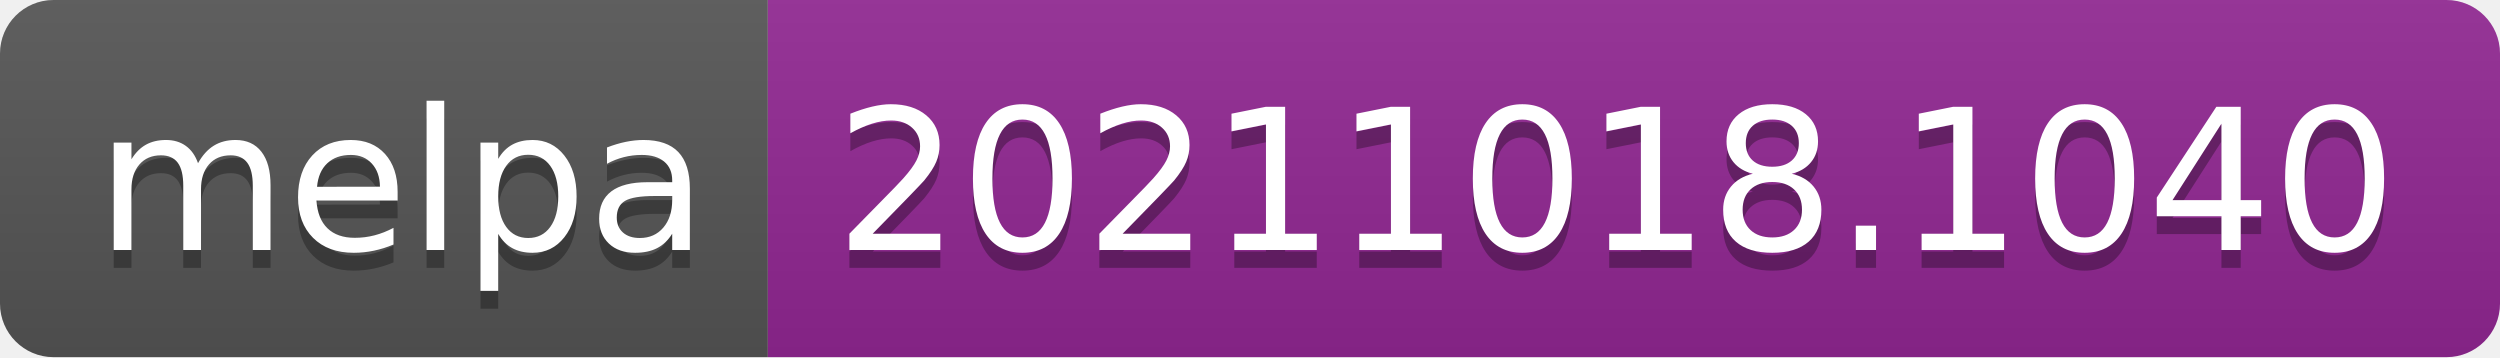
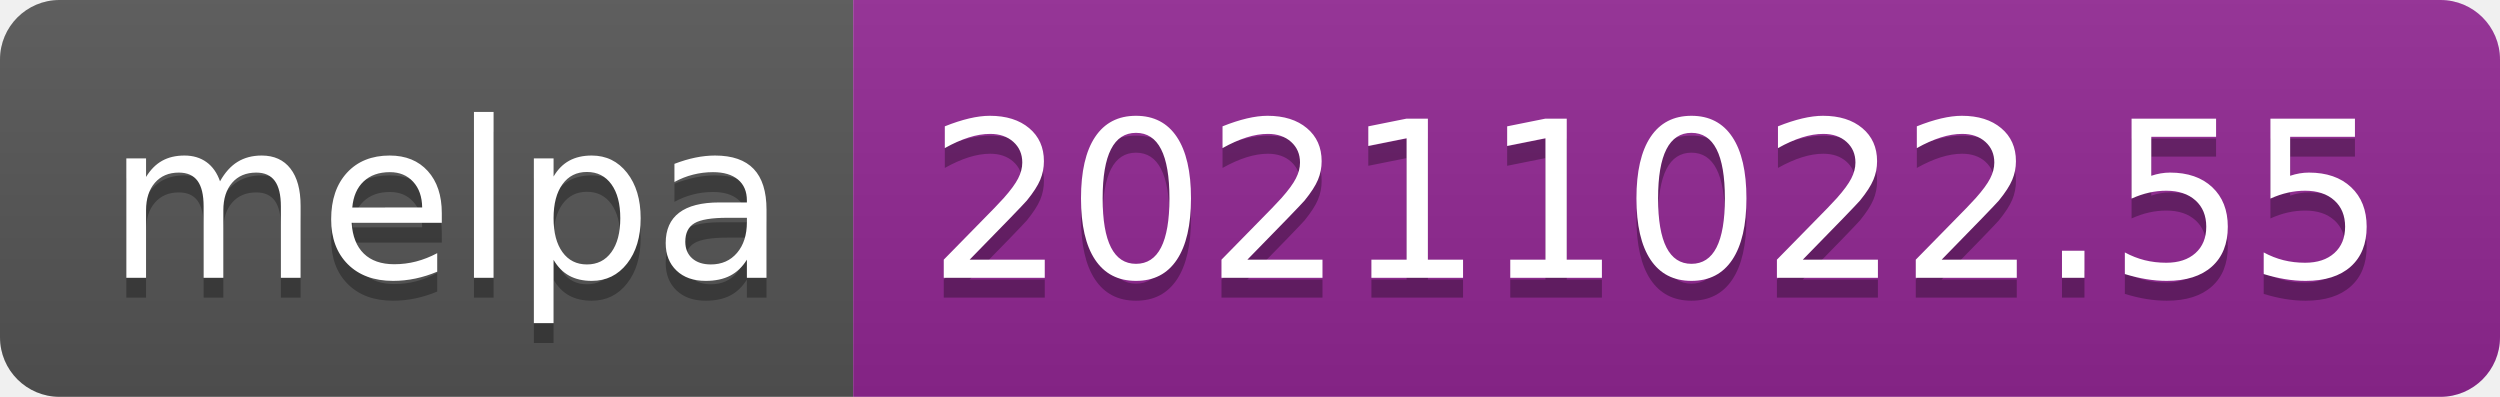
- <svg xmlns="http://www.w3.org/2000/svg" width="140" height="20" role="img" aria-label="melpa: 20211018.1040">
+ <svg xmlns="http://www.w3.org/2000/svg" width="126" height="20" role="img" aria-label="melpa: 20211022.55">
  <linearGradient id="s" x2="0" y2="100%">
    <stop offset="0" stop-color="#bbb" stop-opacity=".1" />
    <stop offset="1" stop-opacity=".1" />
  </linearGradient>
  <clipPath id="r">
-     <rect width="140" height="20" rx="3" fill="#fff" />
+     <rect width="126" height="20" rx="3" fill="#fff" />
  </clipPath>
  <g clip-path="url(#r)">
    <rect width="43" height="20" fill="#555" />
-     <rect x="43" width="97" height="20" fill="#922793" />
-     <rect width="140" height="20" fill="url(#s)" />
+     <rect x="43" width="83" height="20" fill="#922793" />
+     <rect width="126" height="20" fill="url(#s)" />
  </g>
  <g fill="#fff" text-anchor="middle" font-family="Verdana,Geneva,DejaVu Sans,sans-serif" text-rendering="geometricPrecision" font-size="110">
    <text aria-hidden="true" x="225" y="150" fill="#010101" fill-opacity=".3" transform="scale(.1)" textLength="330">melpa</text>
    <text x="225" y="140" transform="scale(.1)" fill="#fff" textLength="330">melpa</text>
-     <text aria-hidden="true" x="905" y="150" fill="#010101" fill-opacity=".3" transform="scale(.1)" textLength="870">20211018.1040</text>
-     <text x="905" y="140" transform="scale(.1)" fill="#fff" textLength="870">20211018.1040</text>
+     <text aria-hidden="true" x="835" y="150" fill="#010101" fill-opacity=".3" transform="scale(.1)" textLength="730">20211022.55</text>
+     <text x="835" y="140" transform="scale(.1)" fill="#fff" textLength="730">20211022.55</text>
  </g>
</svg>
